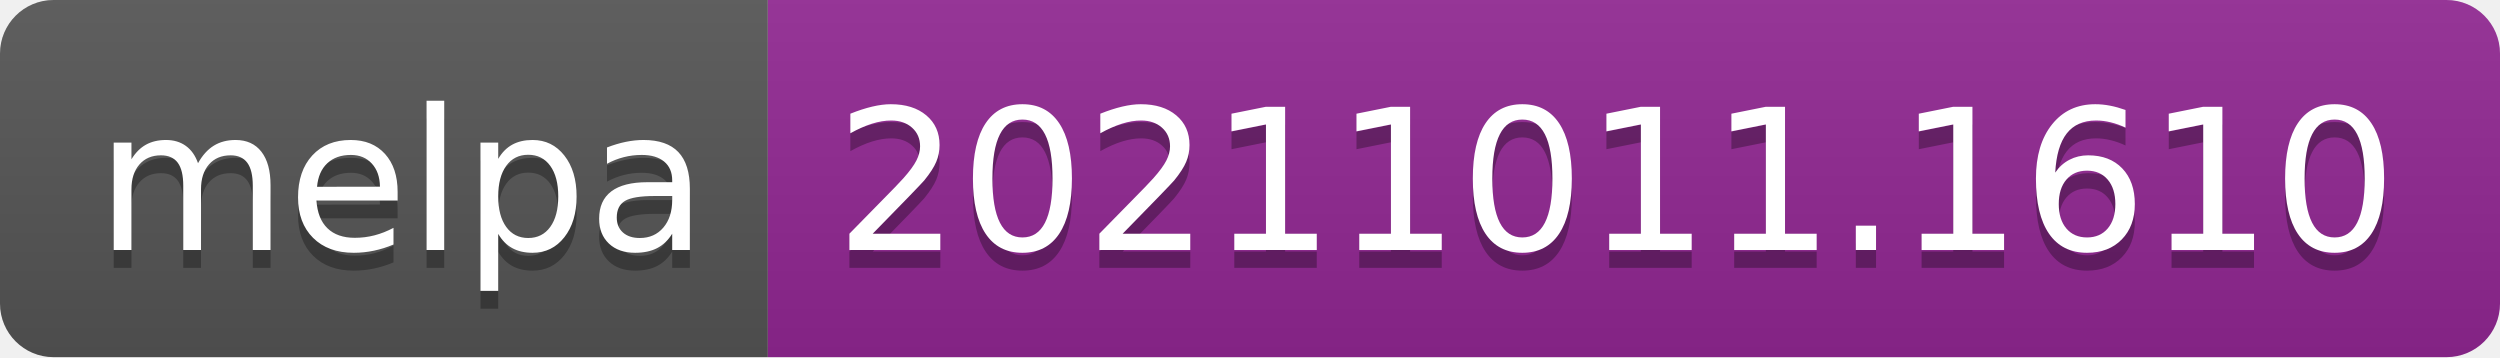
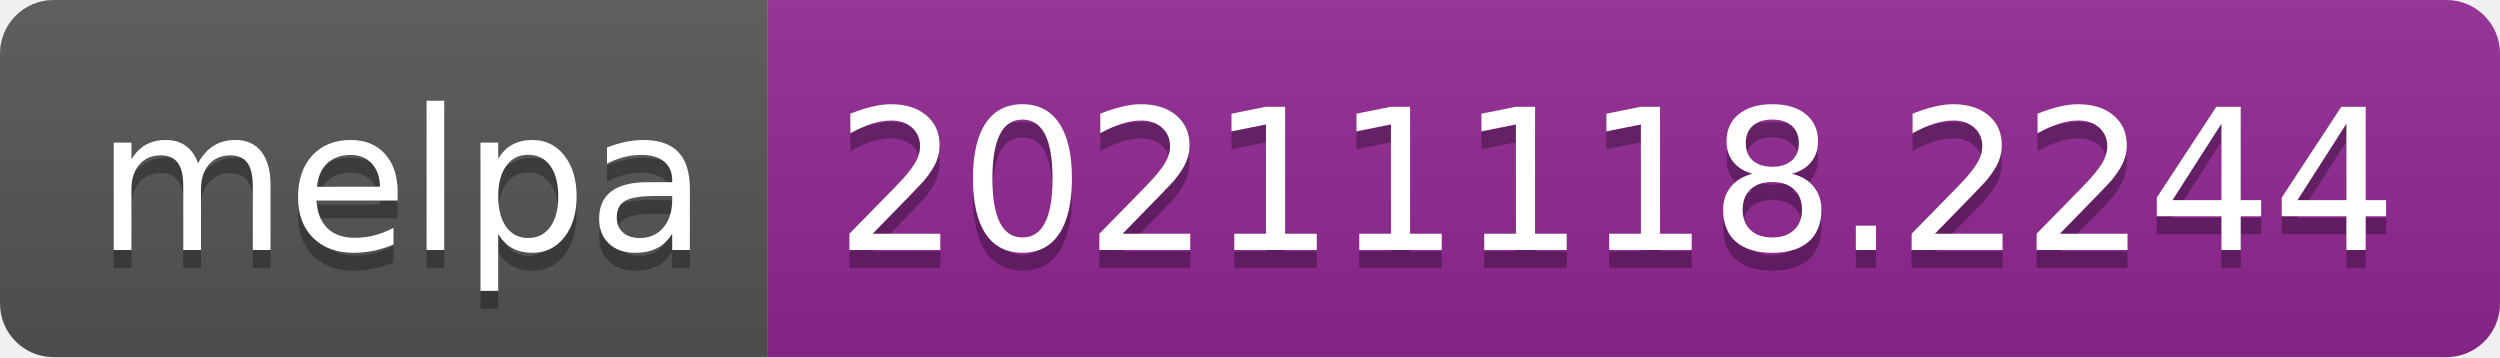
- <svg xmlns="http://www.w3.org/2000/svg" width="140" height="20" role="img" aria-label="melpa: 20211011.1610">
+ <svg xmlns="http://www.w3.org/2000/svg" width="140" height="20" role="img" aria-label="melpa: 20211118.2244">
  <linearGradient id="s" x2="0" y2="100%">
    <stop offset="0" stop-color="#bbb" stop-opacity=".1" />
    <stop offset="1" stop-opacity=".1" />
  </linearGradient>
  <clipPath id="r">
    <rect width="140" height="20" rx="3" fill="#fff" />
  </clipPath>
  <g clip-path="url(#r)">
    <rect width="43" height="20" fill="#555" />
    <rect x="43" width="97" height="20" fill="#922793" />
    <rect width="140" height="20" fill="url(#s)" />
  </g>
  <g fill="#fff" text-anchor="middle" font-family="Verdana,Geneva,DejaVu Sans,sans-serif" text-rendering="geometricPrecision" font-size="110">
    <text aria-hidden="true" x="225" y="150" fill="#010101" fill-opacity=".3" transform="scale(.1)" textLength="330">melpa</text>
    <text x="225" y="140" transform="scale(.1)" fill="#fff" textLength="330">melpa</text>
-     <text aria-hidden="true" x="905" y="150" fill="#010101" fill-opacity=".3" transform="scale(.1)" textLength="870">20211011.1610</text>
-     <text x="905" y="140" transform="scale(.1)" fill="#fff" textLength="870">20211011.1610</text>
+     <text aria-hidden="true" x="905" y="150" fill="#010101" fill-opacity=".3" transform="scale(.1)" textLength="870">20211118.2244</text>
+     <text x="905" y="140" transform="scale(.1)" fill="#fff" textLength="870">20211118.2244</text>
  </g>
</svg>
